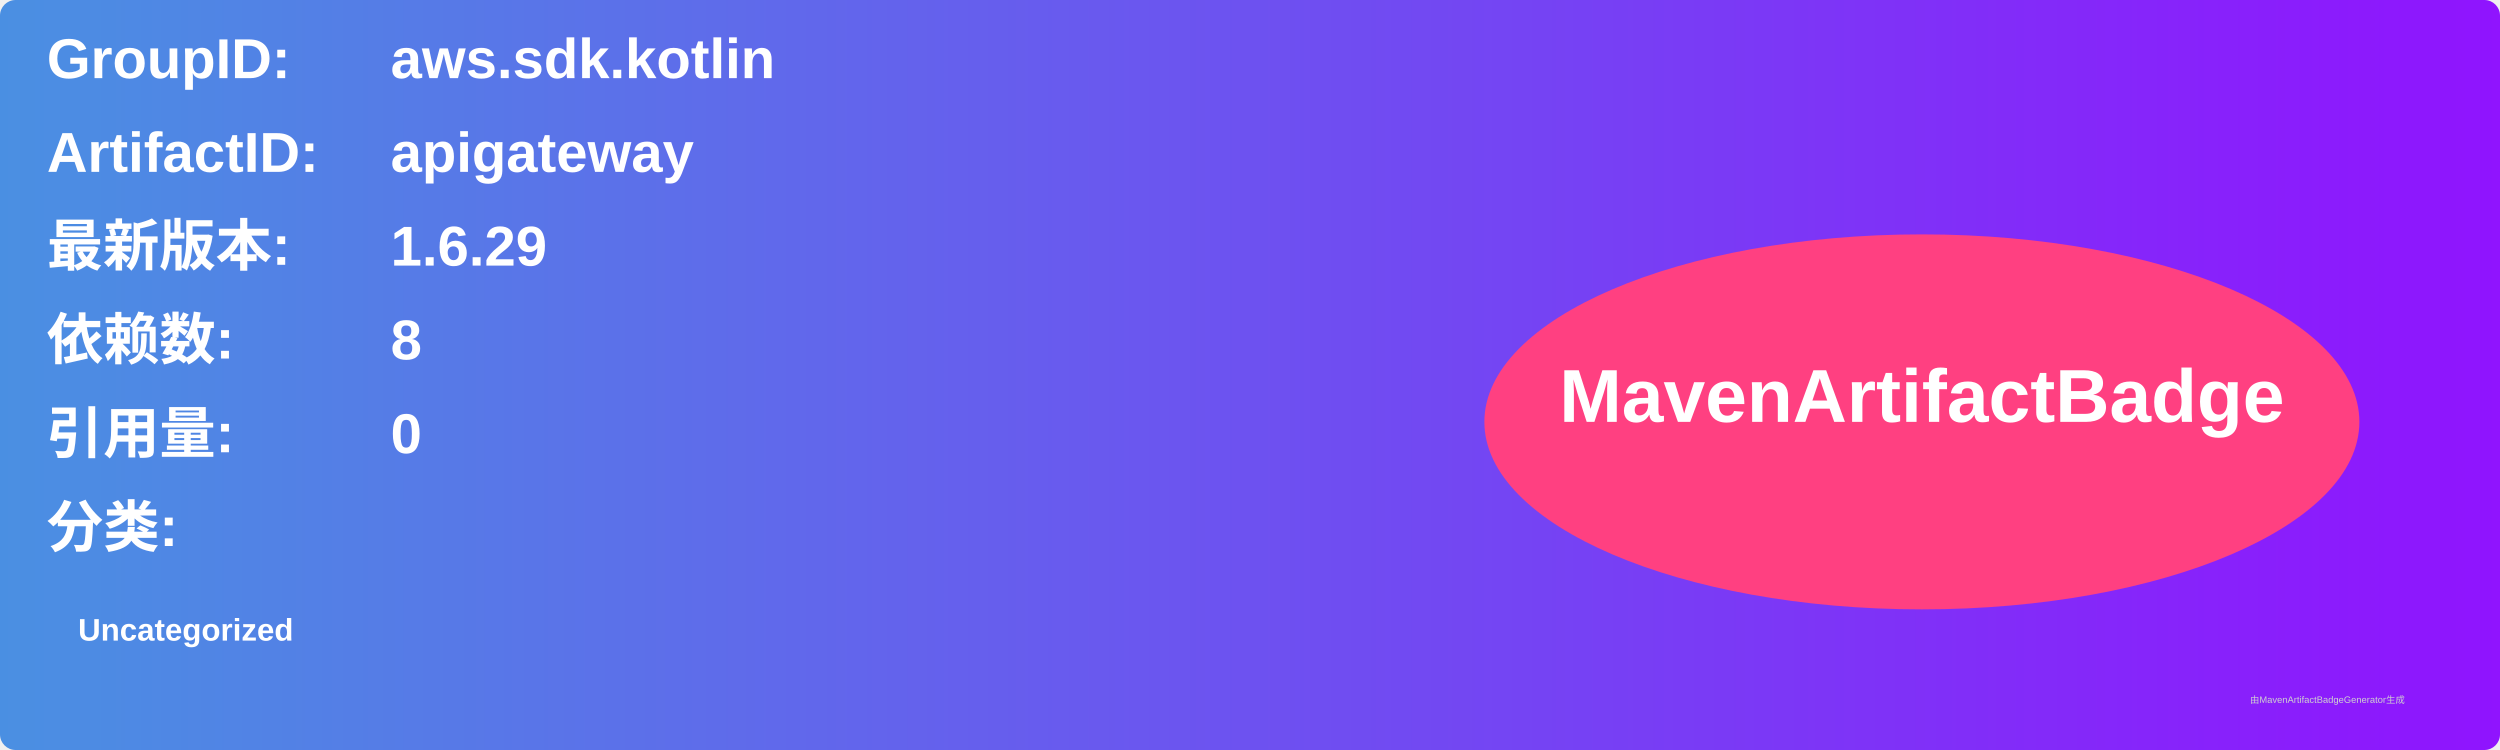
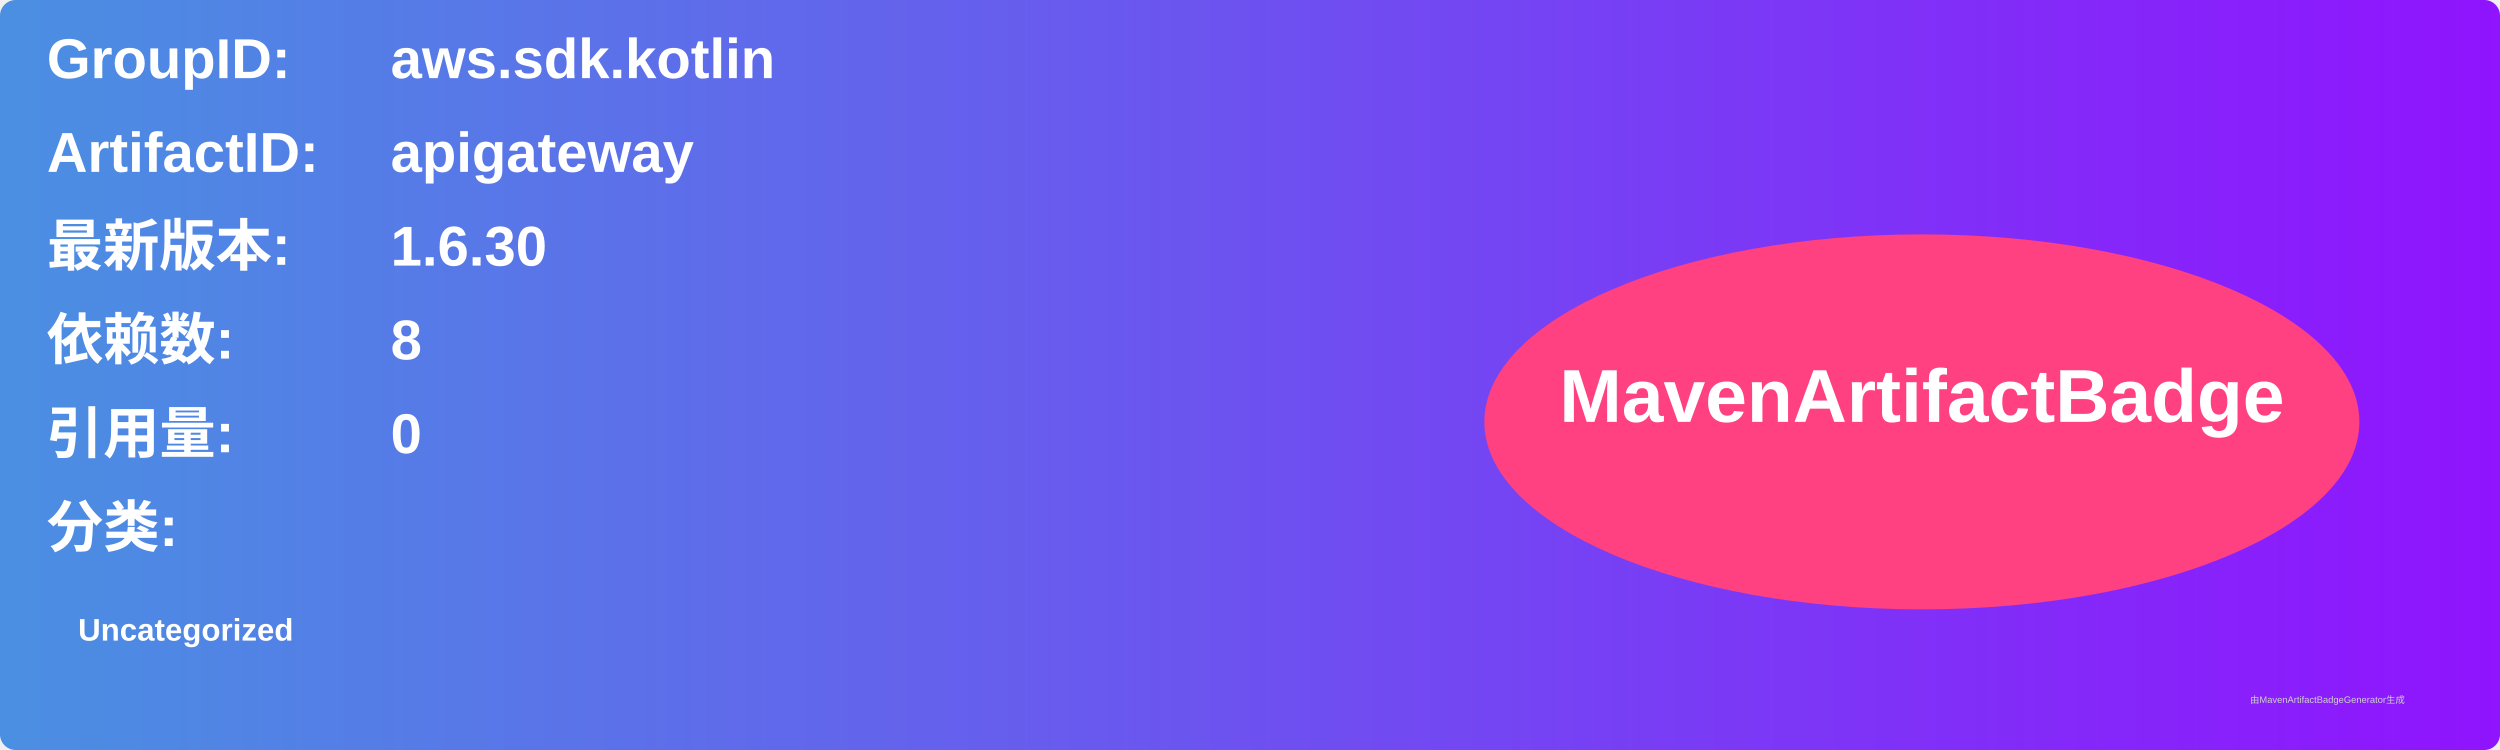
<svg xmlns="http://www.w3.org/2000/svg" width="800" height="240" viewBox="0 0 800 240">
  <linearGradient id="grad" x1="0%" y1="0%" x2="100%" y2="0%">
    <stop offset="0%" stop-color="#4a90e2" />
    <stop offset="100%" stop-color="#9013fe" />
  </linearGradient>
  <rect width="100%" height="100%" rx="5" ry="5" fill="url(#grad)" />
  <g transform="translate(15, 15)">
    <text x="0" y="10" font-family="Arial" font-size="18" fill="white" font-weight="bold" width="260">GroupID:</text>
    <text x="110" y="10" font-family="Arial" font-size="18" fill="white" font-weight="bold" width="460">aws.sdk.kotlin</text>
    <text x="0" y="40" font-family="Arial" font-size="18" fill="white" font-weight="bold" width="260">ArtifactID:</text>
    <text x="110" y="40" font-family="Arial" font-size="18" fill="white" font-weight="bold" width="460">apigateway</text>
    <text x="0" y="70" font-family="Arial" font-size="18" fill="white" font-weight="bold">最新版本:</text>
    <text x="110" y="70" font-family="Arial" font-size="18" fill="white" font-weight="bold">
-       <tspan font-weight="bold">1.6.29</tspan>
+       <tspan font-weight="bold">1.6.30</tspan>
    </text>
    <text x="0" y="100" font-family="Arial" font-size="18" fill="white" font-weight="bold">依赖数: </text>
    <text x="110" y="100" font-family="Arial" font-size="18" fill="white">
      <tspan font-weight="bold">8</tspan>
    </text>
    <text x="0" y="130" font-family="Arial" font-size="18" fill="white" font-weight="bold">引用量: </text>
    <text x="110" y="130" font-family="Arial" font-size="18" fill="white">
      <tspan font-weight="bold">0</tspan>
    </text>
    <text x="0" y="160" font-family="Arial" font-size="18" fill="white" font-weight="bold">分类:</text>
    <text x="10" y="190" font-family="Arial" font-size="10" fill="white">
      <tspan font-weight="bold">Uncategorized</tspan>
    </text>
    <ellipse cx="600" cy="120" rx="140" ry="60" fill="#ff4081" />
    <text x="600" y="120" text-anchor="middle" font-family="Arial" font-size="24" fill="white" font-weight="bold">MavenArtifactBadge</text>
  </g>
  <text x="720" y="225" font-family="Arial" font-size="3" fill="#d0d0d0">由MavenArtifactBadgeGenerator生成</text>
</svg>
